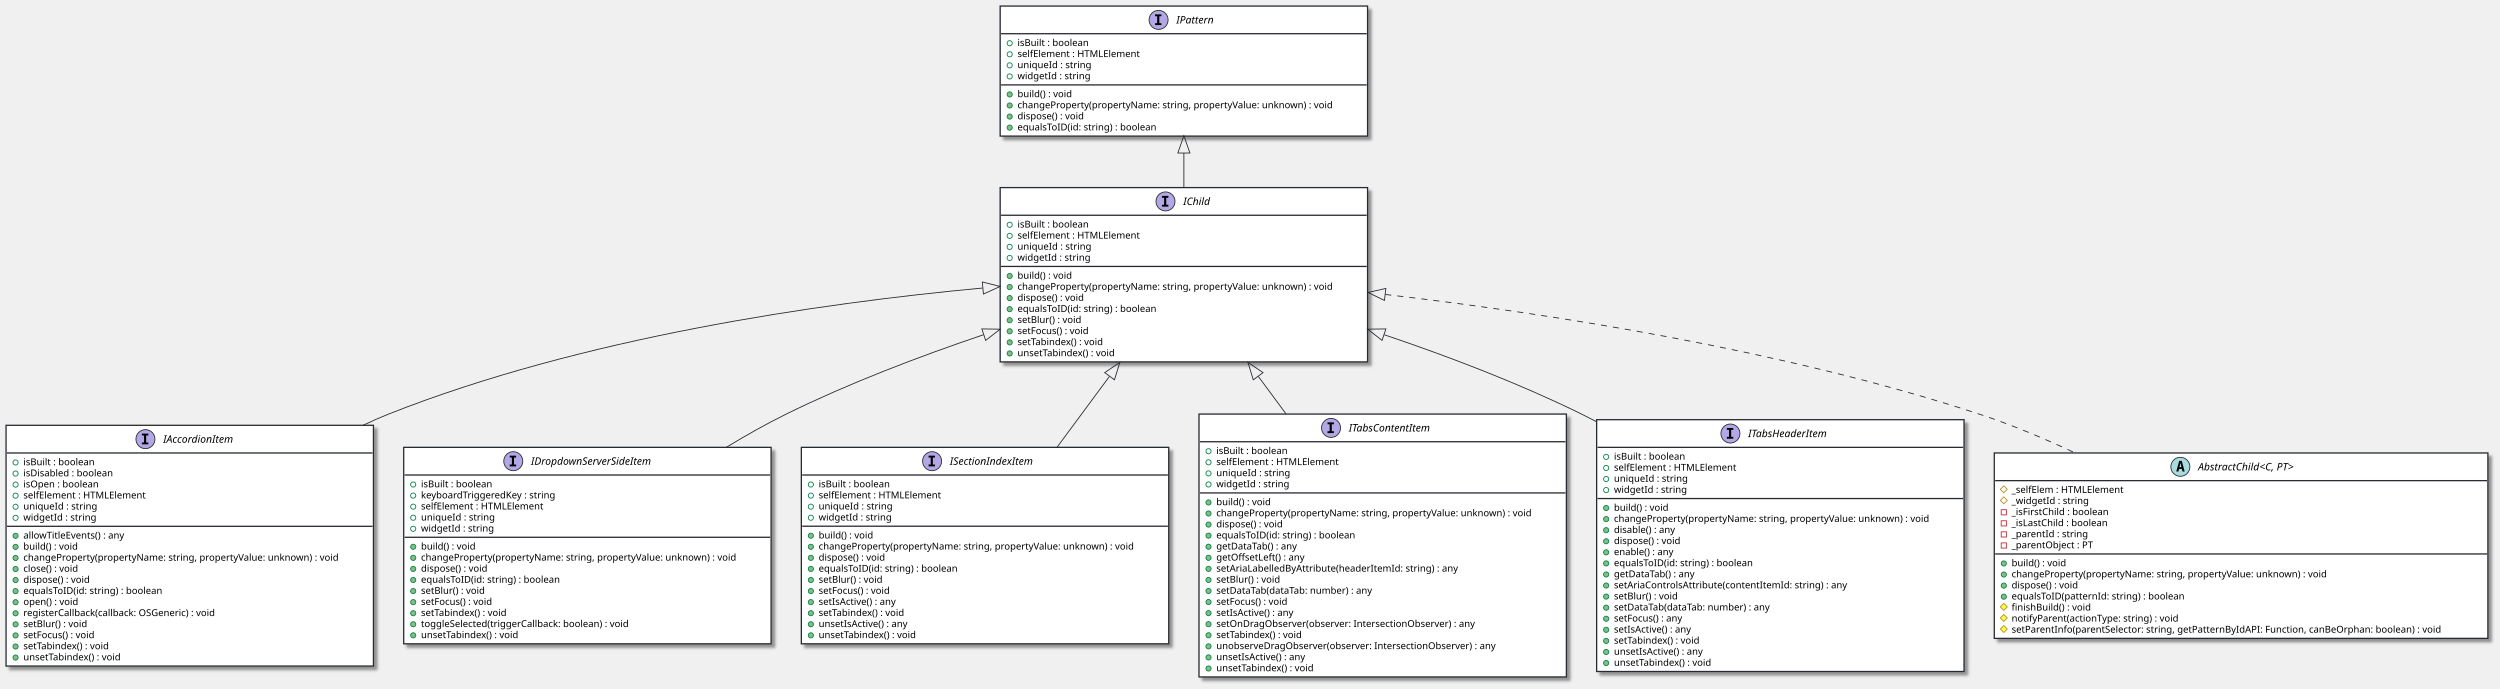
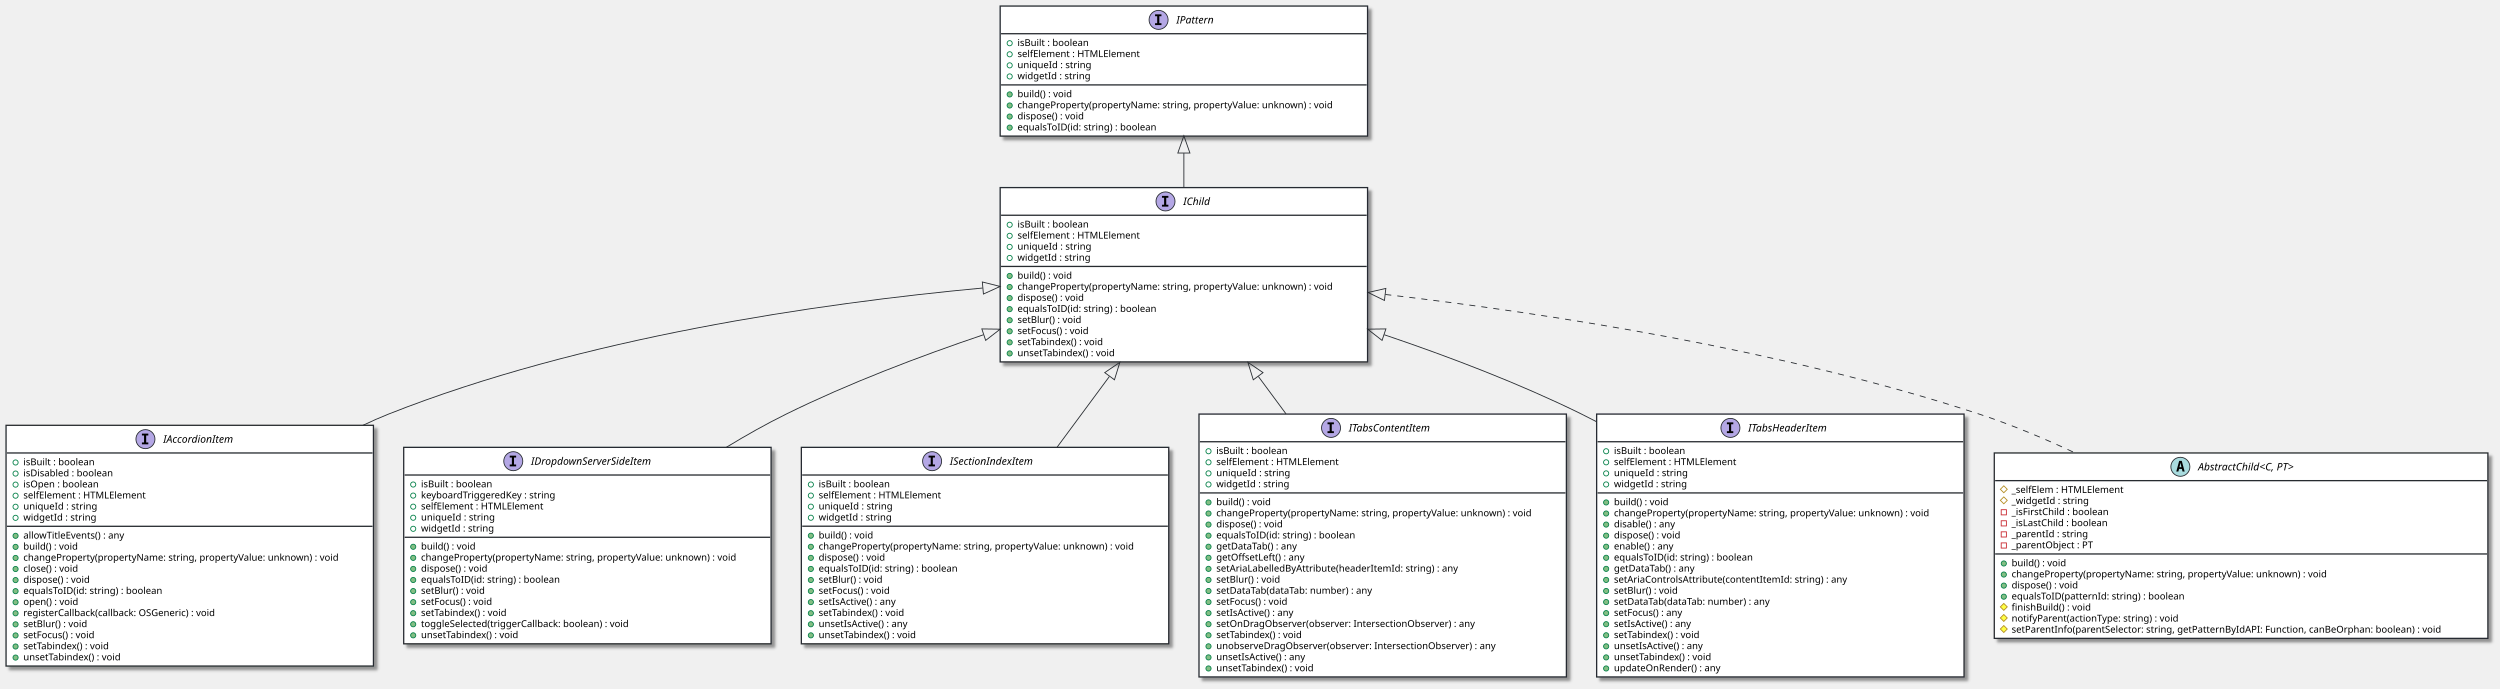
<svg xmlns="http://www.w3.org/2000/svg" contentScriptType="application/ecmascript" contentStyleType="text/css" height="797px" preserveAspectRatio="none" style="width:2892px;height:797px;background:#CED4DA;" version="1.1" viewBox="0 0 2892 797" width="2892px" zoomAndPan="magnify">
  <defs>
-     <filter height="300%" id="fjoof8ep4nhdd" width="300%" x="-1" y="-1">
+     <filter height="300%" id="f37gzkpiueoms" width="300%" x="-1" y="-1">
      <feGaussianBlur result="blurOut" stdDeviation="2.0" />
      <feColorMatrix in="blurOut" result="blurOut2" type="matrix" values="0 0 0 0 0 0 0 0 0 0 0 0 0 0 0 0 0 0 .4 0" />
      <feOffset dx="4.0" dy="4.0" in="blurOut2" result="blurOut3" />
      <feBlend in="SourceGraphic" in2="blurOut3" mode="normal" />
    </filter>
  </defs>
  <g>
-     <rect codeLine="7" fill="#FFFFFF" filter="url(#fjoof8ep4nhdd)" height="201.656" id="IChild" style="stroke:#272B30;stroke-width:1.5;" width="425" x="1157" y="217" />
+     <rect codeLine="7" fill="#FFFFFF" filter="url(#f37gzkpiueoms)" height="201.656" id="IChild" style="stroke:#272B30;stroke-width:1.5;" width="425" x="1157" y="217" />
    <ellipse cx="1348.25" cy="233" fill="#B4A7E5" rx="11" ry="11" style="stroke:#272B30;stroke-width:1.0;" />
    <path d="M1344.172,228.766 L1344.172,226.609 L1351.562,226.609 L1351.562,228.766 L1349.094,228.766 L1349.094,236.844 L1351.562,236.844 L1351.562,239 L1344.172,239 L1344.172,236.844 L1346.641,236.844 L1346.641,228.766 L1344.172,228.766 Z " fill="#000000" />
    <text fill="#000000" font-family="sans-serif" font-size="12" font-style="italic" lengthAdjust="spacing" textLength="34" x="1368.75" y="237.154">IChild</text>
    <line style="stroke:#272B30;stroke-width:1.5;" x1="1158" x2="1581" y1="249" y2="249" />
    <ellipse cx="1168" cy="260" rx="3" ry="3" style="stroke:#038048;stroke-width:1.0;fill:none;" />
    <text fill="#000000" font-family="sans-serif" font-size="11" lengthAdjust="spacing" textLength="92" x="1177" y="263.21">isBuilt : boolean</text>
    <ellipse cx="1168" cy="272.805" rx="3" ry="3" style="stroke:#038048;stroke-width:1.0;fill:none;" />
    <text fill="#000000" font-family="sans-serif" font-size="11" lengthAdjust="spacing" textLength="155" x="1177" y="276.015">selfElement : HTMLElement</text>
    <ellipse cx="1168" cy="285.609" rx="3" ry="3" style="stroke:#038048;stroke-width:1.0;fill:none;" />
    <text fill="#000000" font-family="sans-serif" font-size="11" lengthAdjust="spacing" textLength="93" x="1177" y="288.82">uniqueId : string</text>
    <ellipse cx="1168" cy="298.414" rx="3" ry="3" style="stroke:#038048;stroke-width:1.0;fill:none;" />
    <text fill="#000000" font-family="sans-serif" font-size="11" lengthAdjust="spacing" textLength="92" x="1177" y="301.625">widgetId : string</text>
    <line style="stroke:#272B30;stroke-width:1.5;" x1="1158" x2="1581" y1="308.219" y2="308.219" />
    <ellipse cx="1168" cy="319.219" fill="#84BE84" rx="3" ry="3" style="stroke:#038048;stroke-width:1.0;" />
    <text fill="#000000" font-family="sans-serif" font-size="11" lengthAdjust="spacing" textLength="70" x="1177" y="322.429">build() : void</text>
    <ellipse cx="1168" cy="332.023" fill="#84BE84" rx="3" ry="3" style="stroke:#038048;stroke-width:1.0;" />
    <text fill="#000000" font-family="sans-serif" font-size="11" lengthAdjust="spacing" textLength="399" x="1177" y="335.234">changeProperty(propertyName: string, propertyValue: unknown) : void</text>
    <ellipse cx="1168" cy="344.828" fill="#84BE84" rx="3" ry="3" style="stroke:#038048;stroke-width:1.0;" />
    <text fill="#000000" font-family="sans-serif" font-size="11" lengthAdjust="spacing" textLength="88" x="1177" y="348.039">dispose() : void</text>
    <ellipse cx="1168" cy="357.633" fill="#84BE84" rx="3" ry="3" style="stroke:#038048;stroke-width:1.0;" />
    <text fill="#000000" font-family="sans-serif" font-size="11" lengthAdjust="spacing" textLength="179" x="1177" y="360.843">equalsToID(id: string) : boolean</text>
    <ellipse cx="1168" cy="370.438" fill="#84BE84" rx="3" ry="3" style="stroke:#038048;stroke-width:1.0;" />
    <text fill="#000000" font-family="sans-serif" font-size="11" lengthAdjust="spacing" textLength="84" x="1177" y="373.648">setBlur() : void</text>
    <ellipse cx="1168" cy="383.242" fill="#84BE84" rx="3" ry="3" style="stroke:#038048;stroke-width:1.0;" />
    <text fill="#000000" font-family="sans-serif" font-size="11" lengthAdjust="spacing" textLength="94" x="1177" y="386.453">setFocus() : void</text>
    <ellipse cx="1168" cy="396.047" fill="#84BE84" rx="3" ry="3" style="stroke:#038048;stroke-width:1.0;" />
    <text fill="#000000" font-family="sans-serif" font-size="11" lengthAdjust="spacing" textLength="112" x="1177" y="399.257">setTabindex() : void</text>
    <ellipse cx="1168" cy="408.852" fill="#84BE84" rx="3" ry="3" style="stroke:#038048;stroke-width:1.0;" />
    <text fill="#000000" font-family="sans-serif" font-size="11" lengthAdjust="spacing" textLength="126" x="1177" y="412.062">unsetTabindex() : void</text>
-     <rect codeLine="21" fill="#FFFFFF" filter="url(#fjoof8ep4nhdd)" height="150.438" id="IPattern" style="stroke:#272B30;stroke-width:1.5;" width="425" x="1157" y="7" />
+     <rect codeLine="21" fill="#FFFFFF" filter="url(#f37gzkpiueoms)" height="150.438" id="IPattern" style="stroke:#272B30;stroke-width:1.5;" width="425" x="1157" y="7" />
    <ellipse cx="1340.25" cy="23" fill="#B4A7E5" rx="11" ry="11" style="stroke:#272B30;stroke-width:1.0;" />
    <path d="M1336.172,18.766 L1336.172,16.609 L1343.562,16.609 L1343.562,18.766 L1341.094,18.766 L1341.094,26.844 L1343.562,26.844 L1343.562,29 L1336.172,29 L1336.172,26.844 L1338.641,26.844 L1338.641,18.766 L1336.172,18.766 Z " fill="#000000" />
    <text fill="#000000" font-family="sans-serif" font-size="12" font-style="italic" lengthAdjust="spacing" textLength="50" x="1360.75" y="27.154">IPattern</text>
    <line style="stroke:#272B30;stroke-width:1.5;" x1="1158" x2="1581" y1="39" y2="39" />
    <ellipse cx="1168" cy="50" rx="3" ry="3" style="stroke:#038048;stroke-width:1.0;fill:none;" />
    <text fill="#000000" font-family="sans-serif" font-size="11" lengthAdjust="spacing" textLength="92" x="1177" y="53.21">isBuilt : boolean</text>
    <ellipse cx="1168" cy="62.805" rx="3" ry="3" style="stroke:#038048;stroke-width:1.0;fill:none;" />
    <text fill="#000000" font-family="sans-serif" font-size="11" lengthAdjust="spacing" textLength="155" x="1177" y="66.015">selfElement : HTMLElement</text>
    <ellipse cx="1168" cy="75.609" rx="3" ry="3" style="stroke:#038048;stroke-width:1.0;fill:none;" />
    <text fill="#000000" font-family="sans-serif" font-size="11" lengthAdjust="spacing" textLength="93" x="1177" y="78.82">uniqueId : string</text>
    <ellipse cx="1168" cy="88.414" rx="3" ry="3" style="stroke:#038048;stroke-width:1.0;fill:none;" />
    <text fill="#000000" font-family="sans-serif" font-size="11" lengthAdjust="spacing" textLength="92" x="1177" y="91.624">widgetId : string</text>
    <line style="stroke:#272B30;stroke-width:1.5;" x1="1158" x2="1581" y1="98.219" y2="98.219" />
    <ellipse cx="1168" cy="109.219" fill="#84BE84" rx="3" ry="3" style="stroke:#038048;stroke-width:1.0;" />
    <text fill="#000000" font-family="sans-serif" font-size="11" lengthAdjust="spacing" textLength="70" x="1177" y="112.429">build() : void</text>
    <ellipse cx="1168" cy="122.023" fill="#84BE84" rx="3" ry="3" style="stroke:#038048;stroke-width:1.0;" />
    <text fill="#000000" font-family="sans-serif" font-size="11" lengthAdjust="spacing" textLength="399" x="1177" y="125.234">changeProperty(propertyName: string, propertyValue: unknown) : void</text>
    <ellipse cx="1168" cy="134.828" fill="#84BE84" rx="3" ry="3" style="stroke:#038048;stroke-width:1.0;" />
    <text fill="#000000" font-family="sans-serif" font-size="11" lengthAdjust="spacing" textLength="88" x="1177" y="138.039">dispose() : void</text>
    <ellipse cx="1168" cy="147.633" fill="#84BE84" rx="3" ry="3" style="stroke:#038048;stroke-width:1.0;" />
    <text fill="#000000" font-family="sans-serif" font-size="11" lengthAdjust="spacing" textLength="179" x="1177" y="150.843">equalsToID(id: string) : boolean</text>
-     <rect codeLine="32" fill="#FFFFFF" filter="url(#fjoof8ep4nhdd)" height="278.484" id="IAccordionItem" style="stroke:#272B30;stroke-width:1.5;" width="425" x="7" y="492" />
+     <rect codeLine="32" fill="#FFFFFF" filter="url(#f37gzkpiueoms)" height="278.484" id="IAccordionItem" style="stroke:#272B30;stroke-width:1.5;" width="425" x="7" y="492" />
    <ellipse cx="168.25" cy="508" fill="#B4A7E5" rx="11" ry="11" style="stroke:#272B30;stroke-width:1.0;" />
    <path d="M164.172,503.766 L164.172,501.609 L171.562,501.609 L171.562,503.766 L169.094,503.766 L169.094,511.844 L171.562,511.844 L171.562,514 L164.172,514 L164.172,511.844 L166.641,511.844 L166.641,503.766 L164.172,503.766 Z " fill="#000000" />
    <text fill="#000000" font-family="sans-serif" font-size="12" font-style="italic" lengthAdjust="spacing" textLength="94" x="188.75" y="512.154">IAccordionItem</text>
    <line style="stroke:#272B30;stroke-width:1.5;" x1="8" x2="431" y1="524" y2="524" />
    <ellipse cx="18" cy="535" rx="3" ry="3" style="stroke:#038048;stroke-width:1.0;fill:none;" />
    <text fill="#000000" font-family="sans-serif" font-size="11" lengthAdjust="spacing" textLength="92" x="27" y="538.21">isBuilt : boolean</text>
    <ellipse cx="18" cy="547.805" rx="3" ry="3" style="stroke:#038048;stroke-width:1.0;fill:none;" />
    <text fill="#000000" font-family="sans-serif" font-size="11" lengthAdjust="spacing" textLength="116" x="27" y="551.015">isDisabled : boolean</text>
    <ellipse cx="18" cy="560.609" rx="3" ry="3" style="stroke:#038048;stroke-width:1.0;fill:none;" />
    <text fill="#000000" font-family="sans-serif" font-size="11" lengthAdjust="spacing" textLength="97" x="27" y="563.82">isOpen : boolean</text>
    <ellipse cx="18" cy="573.414" rx="3" ry="3" style="stroke:#038048;stroke-width:1.0;fill:none;" />
    <text fill="#000000" font-family="sans-serif" font-size="11" lengthAdjust="spacing" textLength="155" x="27" y="576.625">selfElement : HTMLElement</text>
    <ellipse cx="18" cy="586.219" rx="3" ry="3" style="stroke:#038048;stroke-width:1.0;fill:none;" />
    <text fill="#000000" font-family="sans-serif" font-size="11" lengthAdjust="spacing" textLength="93" x="27" y="589.429">uniqueId : string</text>
    <ellipse cx="18" cy="599.023" rx="3" ry="3" style="stroke:#038048;stroke-width:1.0;fill:none;" />
    <text fill="#000000" font-family="sans-serif" font-size="11" lengthAdjust="spacing" textLength="92" x="27" y="602.234">widgetId : string</text>
    <line style="stroke:#272B30;stroke-width:1.5;" x1="8" x2="431" y1="608.828" y2="608.828" />
    <ellipse cx="18" cy="619.828" fill="#84BE84" rx="3" ry="3" style="stroke:#038048;stroke-width:1.0;" />
    <text fill="#000000" font-family="sans-serif" font-size="11" lengthAdjust="spacing" textLength="131" x="27" y="623.039">allowTitleEvents() : any</text>
    <ellipse cx="18" cy="632.633" fill="#84BE84" rx="3" ry="3" style="stroke:#038048;stroke-width:1.0;" />
    <text fill="#000000" font-family="sans-serif" font-size="11" lengthAdjust="spacing" textLength="70" x="27" y="635.843">build() : void</text>
    <ellipse cx="18" cy="645.438" fill="#84BE84" rx="3" ry="3" style="stroke:#038048;stroke-width:1.0;" />
    <text fill="#000000" font-family="sans-serif" font-size="11" lengthAdjust="spacing" textLength="399" x="27" y="648.648">changeProperty(propertyName: string, propertyValue: unknown) : void</text>
    <ellipse cx="18" cy="658.242" fill="#84BE84" rx="3" ry="3" style="stroke:#038048;stroke-width:1.0;" />
    <text fill="#000000" font-family="sans-serif" font-size="11" lengthAdjust="spacing" textLength="73" x="27" y="661.453">close() : void</text>
    <ellipse cx="18" cy="671.047" fill="#84BE84" rx="3" ry="3" style="stroke:#038048;stroke-width:1.0;" />
    <text fill="#000000" font-family="sans-serif" font-size="11" lengthAdjust="spacing" textLength="88" x="27" y="674.257">dispose() : void</text>
    <ellipse cx="18" cy="683.852" fill="#84BE84" rx="3" ry="3" style="stroke:#038048;stroke-width:1.0;" />
    <text fill="#000000" font-family="sans-serif" font-size="11" lengthAdjust="spacing" textLength="179" x="27" y="687.062">equalsToID(id: string) : boolean</text>
    <ellipse cx="18" cy="696.656" fill="#84BE84" rx="3" ry="3" style="stroke:#038048;stroke-width:1.0;" />
    <text fill="#000000" font-family="sans-serif" font-size="11" lengthAdjust="spacing" textLength="71" x="27" y="699.867">open() : void</text>
    <ellipse cx="18" cy="709.461" fill="#84BE84" rx="3" ry="3" style="stroke:#038048;stroke-width:1.0;" />
    <text fill="#000000" font-family="sans-serif" font-size="11" lengthAdjust="spacing" textLength="249" x="27" y="712.671">registerCallback(callback: OSGeneric) : void</text>
    <ellipse cx="18" cy="722.266" fill="#84BE84" rx="3" ry="3" style="stroke:#038048;stroke-width:1.0;" />
    <text fill="#000000" font-family="sans-serif" font-size="11" lengthAdjust="spacing" textLength="84" x="27" y="725.476">setBlur() : void</text>
    <ellipse cx="18" cy="735.07" fill="#84BE84" rx="3" ry="3" style="stroke:#038048;stroke-width:1.0;" />
    <text fill="#000000" font-family="sans-serif" font-size="11" lengthAdjust="spacing" textLength="94" x="27" y="738.281">setFocus() : void</text>
    <ellipse cx="18" cy="747.875" fill="#84BE84" rx="3" ry="3" style="stroke:#038048;stroke-width:1.0;" />
    <text fill="#000000" font-family="sans-serif" font-size="11" lengthAdjust="spacing" textLength="112" x="27" y="751.085">setTabindex() : void</text>
    <ellipse cx="18" cy="760.68" fill="#84BE84" rx="3" ry="3" style="stroke:#038048;stroke-width:1.0;" />
    <text fill="#000000" font-family="sans-serif" font-size="11" lengthAdjust="spacing" textLength="126" x="27" y="763.89">unsetTabindex() : void</text>
-     <rect codeLine="53" fill="#FFFFFF" filter="url(#fjoof8ep4nhdd)" height="227.266" id="IDropdownServerSideItem" style="stroke:#272B30;stroke-width:1.5;" width="425" x="467" y="517.5" />
+     <rect codeLine="53" fill="#FFFFFF" filter="url(#f37gzkpiueoms)" height="227.266" id="IDropdownServerSideItem" style="stroke:#272B30;stroke-width:1.5;" width="425" x="467" y="517.5" />
    <ellipse cx="593.75" cy="533.5" fill="#B4A7E5" rx="11" ry="11" style="stroke:#272B30;stroke-width:1.0;" />
    <path d="M589.672,529.266 L589.672,527.109 L597.062,527.109 L597.062,529.266 L594.594,529.266 L594.594,537.344 L597.062,537.344 L597.062,539.5 L589.672,539.5 L589.672,537.344 L592.141,537.344 L592.141,529.266 L589.672,529.266 Z " fill="#000000" />
    <text fill="#000000" font-family="sans-serif" font-size="12" font-style="italic" lengthAdjust="spacing" textLength="163" x="614.25" y="537.654">IDropdownServerSideItem</text>
    <line style="stroke:#272B30;stroke-width:1.5;" x1="468" x2="891" y1="549.5" y2="549.5" />
    <ellipse cx="478" cy="560.5" rx="3" ry="3" style="stroke:#038048;stroke-width:1.0;fill:none;" />
    <text fill="#000000" font-family="sans-serif" font-size="11" lengthAdjust="spacing" textLength="92" x="487" y="563.71">isBuilt : boolean</text>
    <ellipse cx="478" cy="573.305" rx="3" ry="3" style="stroke:#038048;stroke-width:1.0;fill:none;" />
    <text fill="#000000" font-family="sans-serif" font-size="11" lengthAdjust="spacing" textLength="172" x="487" y="576.515">keyboardTriggeredKey : string</text>
    <ellipse cx="478" cy="586.109" rx="3" ry="3" style="stroke:#038048;stroke-width:1.0;fill:none;" />
    <text fill="#000000" font-family="sans-serif" font-size="11" lengthAdjust="spacing" textLength="155" x="487" y="589.32">selfElement : HTMLElement</text>
    <ellipse cx="478" cy="598.914" rx="3" ry="3" style="stroke:#038048;stroke-width:1.0;fill:none;" />
    <text fill="#000000" font-family="sans-serif" font-size="11" lengthAdjust="spacing" textLength="93" x="487" y="602.125">uniqueId : string</text>
    <ellipse cx="478" cy="611.719" rx="3" ry="3" style="stroke:#038048;stroke-width:1.0;fill:none;" />
    <text fill="#000000" font-family="sans-serif" font-size="11" lengthAdjust="spacing" textLength="92" x="487" y="614.929">widgetId : string</text>
    <line style="stroke:#272B30;stroke-width:1.5;" x1="468" x2="891" y1="621.523" y2="621.523" />
    <ellipse cx="478" cy="632.523" fill="#84BE84" rx="3" ry="3" style="stroke:#038048;stroke-width:1.0;" />
    <text fill="#000000" font-family="sans-serif" font-size="11" lengthAdjust="spacing" textLength="70" x="487" y="635.734">build() : void</text>
    <ellipse cx="478" cy="645.328" fill="#84BE84" rx="3" ry="3" style="stroke:#038048;stroke-width:1.0;" />
    <text fill="#000000" font-family="sans-serif" font-size="11" lengthAdjust="spacing" textLength="399" x="487" y="648.539">changeProperty(propertyName: string, propertyValue: unknown) : void</text>
    <ellipse cx="478" cy="658.133" fill="#84BE84" rx="3" ry="3" style="stroke:#038048;stroke-width:1.0;" />
    <text fill="#000000" font-family="sans-serif" font-size="11" lengthAdjust="spacing" textLength="88" x="487" y="661.343">dispose() : void</text>
    <ellipse cx="478" cy="670.938" fill="#84BE84" rx="3" ry="3" style="stroke:#038048;stroke-width:1.0;" />
    <text fill="#000000" font-family="sans-serif" font-size="11" lengthAdjust="spacing" textLength="179" x="487" y="674.148">equalsToID(id: string) : boolean</text>
    <ellipse cx="478" cy="683.742" fill="#84BE84" rx="3" ry="3" style="stroke:#038048;stroke-width:1.0;" />
    <text fill="#000000" font-family="sans-serif" font-size="11" lengthAdjust="spacing" textLength="84" x="487" y="686.953">setBlur() : void</text>
    <ellipse cx="478" cy="696.547" fill="#84BE84" rx="3" ry="3" style="stroke:#038048;stroke-width:1.0;" />
    <text fill="#000000" font-family="sans-serif" font-size="11" lengthAdjust="spacing" textLength="94" x="487" y="699.757">setFocus() : void</text>
    <ellipse cx="478" cy="709.352" fill="#84BE84" rx="3" ry="3" style="stroke:#038048;stroke-width:1.0;" />
    <text fill="#000000" font-family="sans-serif" font-size="11" lengthAdjust="spacing" textLength="112" x="487" y="712.562">setTabindex() : void</text>
    <ellipse cx="478" cy="722.156" fill="#84BE84" rx="3" ry="3" style="stroke:#038048;stroke-width:1.0;" />
    <text fill="#000000" font-family="sans-serif" font-size="11" lengthAdjust="spacing" textLength="265" x="487" y="725.367">toggleSelected(triggerCallback: boolean) : void</text>
    <ellipse cx="478" cy="734.961" fill="#84BE84" rx="3" ry="3" style="stroke:#038048;stroke-width:1.0;" />
    <text fill="#000000" font-family="sans-serif" font-size="11" lengthAdjust="spacing" textLength="126" x="487" y="738.171">unsetTabindex() : void</text>
-     <rect codeLine="70" fill="#FFFFFF" filter="url(#fjoof8ep4nhdd)" height="227.266" id="ISectionIndexItem" style="stroke:#272B30;stroke-width:1.5;" width="425" x="927" y="517.5" />
+     <rect codeLine="70" fill="#FFFFFF" filter="url(#f37gzkpiueoms)" height="227.266" id="ISectionIndexItem" style="stroke:#272B30;stroke-width:1.5;" width="425" x="927" y="517.5" />
    <ellipse cx="1078.25" cy="533.5" fill="#B4A7E5" rx="11" ry="11" style="stroke:#272B30;stroke-width:1.0;" />
    <path d="M1074.172,529.266 L1074.172,527.109 L1081.562,527.109 L1081.562,529.266 L1079.094,529.266 L1079.094,537.344 L1081.562,537.344 L1081.562,539.5 L1074.172,539.5 L1074.172,537.344 L1076.641,537.344 L1076.641,529.266 L1074.172,529.266 Z " fill="#000000" />
    <text fill="#000000" font-family="sans-serif" font-size="12" font-style="italic" lengthAdjust="spacing" textLength="114" x="1098.75" y="537.654">ISectionIndexItem</text>
    <line style="stroke:#272B30;stroke-width:1.5;" x1="928" x2="1351" y1="549.5" y2="549.5" />
    <ellipse cx="938" cy="560.5" rx="3" ry="3" style="stroke:#038048;stroke-width:1.0;fill:none;" />
    <text fill="#000000" font-family="sans-serif" font-size="11" lengthAdjust="spacing" textLength="92" x="947" y="563.71">isBuilt : boolean</text>
    <ellipse cx="938" cy="573.305" rx="3" ry="3" style="stroke:#038048;stroke-width:1.0;fill:none;" />
    <text fill="#000000" font-family="sans-serif" font-size="11" lengthAdjust="spacing" textLength="155" x="947" y="576.515">selfElement : HTMLElement</text>
    <ellipse cx="938" cy="586.109" rx="3" ry="3" style="stroke:#038048;stroke-width:1.0;fill:none;" />
    <text fill="#000000" font-family="sans-serif" font-size="11" lengthAdjust="spacing" textLength="93" x="947" y="589.32">uniqueId : string</text>
    <ellipse cx="938" cy="598.914" rx="3" ry="3" style="stroke:#038048;stroke-width:1.0;fill:none;" />
    <text fill="#000000" font-family="sans-serif" font-size="11" lengthAdjust="spacing" textLength="92" x="947" y="602.125">widgetId : string</text>
    <line style="stroke:#272B30;stroke-width:1.5;" x1="928" x2="1351" y1="608.719" y2="608.719" />
    <ellipse cx="938" cy="619.719" fill="#84BE84" rx="3" ry="3" style="stroke:#038048;stroke-width:1.0;" />
    <text fill="#000000" font-family="sans-serif" font-size="11" lengthAdjust="spacing" textLength="70" x="947" y="622.929">build() : void</text>
    <ellipse cx="938" cy="632.523" fill="#84BE84" rx="3" ry="3" style="stroke:#038048;stroke-width:1.0;" />
    <text fill="#000000" font-family="sans-serif" font-size="11" lengthAdjust="spacing" textLength="399" x="947" y="635.734">changeProperty(propertyName: string, propertyValue: unknown) : void</text>
    <ellipse cx="938" cy="645.328" fill="#84BE84" rx="3" ry="3" style="stroke:#038048;stroke-width:1.0;" />
    <text fill="#000000" font-family="sans-serif" font-size="11" lengthAdjust="spacing" textLength="88" x="947" y="648.539">dispose() : void</text>
    <ellipse cx="938" cy="658.133" fill="#84BE84" rx="3" ry="3" style="stroke:#038048;stroke-width:1.0;" />
    <text fill="#000000" font-family="sans-serif" font-size="11" lengthAdjust="spacing" textLength="179" x="947" y="661.343">equalsToID(id: string) : boolean</text>
    <ellipse cx="938" cy="670.938" fill="#84BE84" rx="3" ry="3" style="stroke:#038048;stroke-width:1.0;" />
    <text fill="#000000" font-family="sans-serif" font-size="11" lengthAdjust="spacing" textLength="84" x="947" y="674.148">setBlur() : void</text>
    <ellipse cx="938" cy="683.742" fill="#84BE84" rx="3" ry="3" style="stroke:#038048;stroke-width:1.0;" />
    <text fill="#000000" font-family="sans-serif" font-size="11" lengthAdjust="spacing" textLength="94" x="947" y="686.953">setFocus() : void</text>
    <ellipse cx="938" cy="696.547" fill="#84BE84" rx="3" ry="3" style="stroke:#038048;stroke-width:1.0;" />
    <text fill="#000000" font-family="sans-serif" font-size="11" lengthAdjust="spacing" textLength="101" x="947" y="699.757">setIsActive() : any</text>
    <ellipse cx="938" cy="709.352" fill="#84BE84" rx="3" ry="3" style="stroke:#038048;stroke-width:1.0;" />
    <text fill="#000000" font-family="sans-serif" font-size="11" lengthAdjust="spacing" textLength="112" x="947" y="712.562">setTabindex() : void</text>
    <ellipse cx="938" cy="722.156" fill="#84BE84" rx="3" ry="3" style="stroke:#038048;stroke-width:1.0;" />
    <text fill="#000000" font-family="sans-serif" font-size="11" lengthAdjust="spacing" textLength="115" x="947" y="725.367">unsetIsActive() : any</text>
    <ellipse cx="938" cy="734.961" fill="#84BE84" rx="3" ry="3" style="stroke:#038048;stroke-width:1.0;" />
    <text fill="#000000" font-family="sans-serif" font-size="11" lengthAdjust="spacing" textLength="126" x="947" y="738.171">unsetTabindex() : void</text>
-     <rect codeLine="87" fill="#FFFFFF" filter="url(#fjoof8ep4nhdd)" height="304.094" id="ITabsContentItem" style="stroke:#272B30;stroke-width:1.5;" width="425" x="1387" y="479" />
+     <rect codeLine="87" fill="#FFFFFF" filter="url(#f37gzkpiueoms)" height="304.094" id="ITabsContentItem" style="stroke:#272B30;stroke-width:1.5;" width="425" x="1387" y="479" />
    <ellipse cx="1539.75" cy="495" fill="#B4A7E5" rx="11" ry="11" style="stroke:#272B30;stroke-width:1.0;" />
    <path d="M1535.672,490.766 L1535.672,488.609 L1543.062,488.609 L1543.062,490.766 L1540.594,490.766 L1540.594,498.844 L1543.062,498.844 L1543.062,501 L1535.672,501 L1535.672,498.844 L1538.141,498.844 L1538.141,490.766 L1535.672,490.766 Z " fill="#000000" />
    <text fill="#000000" font-family="sans-serif" font-size="12" font-style="italic" lengthAdjust="spacing" textLength="111" x="1560.25" y="499.154">ITabsContentItem</text>
    <line style="stroke:#272B30;stroke-width:1.5;" x1="1388" x2="1811" y1="511" y2="511" />
    <ellipse cx="1398" cy="522" rx="3" ry="3" style="stroke:#038048;stroke-width:1.0;fill:none;" />
    <text fill="#000000" font-family="sans-serif" font-size="11" lengthAdjust="spacing" textLength="92" x="1407" y="525.21">isBuilt : boolean</text>
    <ellipse cx="1398" cy="534.805" rx="3" ry="3" style="stroke:#038048;stroke-width:1.0;fill:none;" />
    <text fill="#000000" font-family="sans-serif" font-size="11" lengthAdjust="spacing" textLength="155" x="1407" y="538.015">selfElement : HTMLElement</text>
    <ellipse cx="1398" cy="547.609" rx="3" ry="3" style="stroke:#038048;stroke-width:1.0;fill:none;" />
    <text fill="#000000" font-family="sans-serif" font-size="11" lengthAdjust="spacing" textLength="93" x="1407" y="550.82">uniqueId : string</text>
    <ellipse cx="1398" cy="560.414" rx="3" ry="3" style="stroke:#038048;stroke-width:1.0;fill:none;" />
    <text fill="#000000" font-family="sans-serif" font-size="11" lengthAdjust="spacing" textLength="92" x="1407" y="563.625">widgetId : string</text>
    <line style="stroke:#272B30;stroke-width:1.5;" x1="1388" x2="1811" y1="570.219" y2="570.219" />
    <ellipse cx="1398" cy="581.219" fill="#84BE84" rx="3" ry="3" style="stroke:#038048;stroke-width:1.0;" />
    <text fill="#000000" font-family="sans-serif" font-size="11" lengthAdjust="spacing" textLength="70" x="1407" y="584.429">build() : void</text>
    <ellipse cx="1398" cy="594.023" fill="#84BE84" rx="3" ry="3" style="stroke:#038048;stroke-width:1.0;" />
    <text fill="#000000" font-family="sans-serif" font-size="11" lengthAdjust="spacing" textLength="399" x="1407" y="597.234">changeProperty(propertyName: string, propertyValue: unknown) : void</text>
    <ellipse cx="1398" cy="606.828" fill="#84BE84" rx="3" ry="3" style="stroke:#038048;stroke-width:1.0;" />
    <text fill="#000000" font-family="sans-serif" font-size="11" lengthAdjust="spacing" textLength="88" x="1407" y="610.039">dispose() : void</text>
    <ellipse cx="1398" cy="619.633" fill="#84BE84" rx="3" ry="3" style="stroke:#038048;stroke-width:1.0;" />
    <text fill="#000000" font-family="sans-serif" font-size="11" lengthAdjust="spacing" textLength="179" x="1407" y="622.843">equalsToID(id: string) : boolean</text>
    <ellipse cx="1398" cy="632.438" fill="#84BE84" rx="3" ry="3" style="stroke:#038048;stroke-width:1.0;" />
    <text fill="#000000" font-family="sans-serif" font-size="11" lengthAdjust="spacing" textLength="105" x="1407" y="635.648">getDataTab() : any</text>
    <ellipse cx="1398" cy="645.242" fill="#84BE84" rx="3" ry="3" style="stroke:#038048;stroke-width:1.0;" />
    <text fill="#000000" font-family="sans-serif" font-size="11" lengthAdjust="spacing" textLength="114" x="1407" y="648.453">getOffsetLeft() : any</text>
    <ellipse cx="1398" cy="658.047" fill="#84BE84" rx="3" ry="3" style="stroke:#038048;stroke-width:1.0;" />
    <text fill="#000000" font-family="sans-serif" font-size="11" lengthAdjust="spacing" textLength="305" x="1407" y="661.257">setAriaLabelledByAttribute(headerItemId: string) : any</text>
    <ellipse cx="1398" cy="670.852" fill="#84BE84" rx="3" ry="3" style="stroke:#038048;stroke-width:1.0;" />
    <text fill="#000000" font-family="sans-serif" font-size="11" lengthAdjust="spacing" textLength="84" x="1407" y="674.062">setBlur() : void</text>
    <ellipse cx="1398" cy="683.656" fill="#84BE84" rx="3" ry="3" style="stroke:#038048;stroke-width:1.0;" />
    <text fill="#000000" font-family="sans-serif" font-size="11" lengthAdjust="spacing" textLength="203" x="1407" y="686.867">setDataTab(dataTab: number) : any</text>
    <ellipse cx="1398" cy="696.461" fill="#84BE84" rx="3" ry="3" style="stroke:#038048;stroke-width:1.0;" />
    <text fill="#000000" font-family="sans-serif" font-size="11" lengthAdjust="spacing" textLength="94" x="1407" y="699.671">setFocus() : void</text>
    <ellipse cx="1398" cy="709.266" fill="#84BE84" rx="3" ry="3" style="stroke:#038048;stroke-width:1.0;" />
    <text fill="#000000" font-family="sans-serif" font-size="11" lengthAdjust="spacing" textLength="101" x="1407" y="712.476">setIsActive() : any</text>
    <ellipse cx="1398" cy="722.07" fill="#84BE84" rx="3" ry="3" style="stroke:#038048;stroke-width:1.0;" />
    <text fill="#000000" font-family="sans-serif" font-size="11" lengthAdjust="spacing" textLength="333" x="1407" y="725.281">setOnDragObserver(observer: IntersectionObserver) : any</text>
    <ellipse cx="1398" cy="734.875" fill="#84BE84" rx="3" ry="3" style="stroke:#038048;stroke-width:1.0;" />
    <text fill="#000000" font-family="sans-serif" font-size="11" lengthAdjust="spacing" textLength="112" x="1407" y="738.085">setTabindex() : void</text>
    <ellipse cx="1398" cy="747.68" fill="#84BE84" rx="3" ry="3" style="stroke:#038048;stroke-width:1.0;" />
    <text fill="#000000" font-family="sans-serif" font-size="11" lengthAdjust="spacing" textLength="359" x="1407" y="750.89">unobserveDragObserver(observer: IntersectionObserver) : any</text>
    <ellipse cx="1398" cy="760.484" fill="#84BE84" rx="3" ry="3" style="stroke:#038048;stroke-width:1.0;" />
    <text fill="#000000" font-family="sans-serif" font-size="11" lengthAdjust="spacing" textLength="115" x="1407" y="763.695">unsetIsActive() : any</text>
    <ellipse cx="1398" cy="773.289" fill="#84BE84" rx="3" ry="3" style="stroke:#038048;stroke-width:1.0;" />
    <text fill="#000000" font-family="sans-serif" font-size="11" lengthAdjust="spacing" textLength="126" x="1407" y="776.5">unsetTabindex() : void</text>
-     <rect codeLine="110" fill="#FFFFFF" filter="url(#fjoof8ep4nhdd)" height="291.289" id="ITabsHeaderItem" style="stroke:#272B30;stroke-width:1.5;" width="425" x="1847" y="485.5" />
-     <ellipse cx="2001.75" cy="501.5" fill="#B4A7E5" rx="11" ry="11" style="stroke:#272B30;stroke-width:1.0;" />
-     <path d="M1997.672,497.266 L1997.672,495.109 L2005.062,495.109 L2005.062,497.266 L2002.594,497.266 L2002.594,505.344 L2005.062,505.344 L2005.062,507.5 L1997.672,507.5 L1997.672,505.344 L2000.141,505.344 L2000.141,497.266 L1997.672,497.266 Z " fill="#000000" />
-     <text fill="#000000" font-family="sans-serif" font-size="12" font-style="italic" lengthAdjust="spacing" textLength="107" x="2022.25" y="505.654">ITabsHeaderItem</text>
-     <line style="stroke:#272B30;stroke-width:1.5;" x1="1848" x2="2271" y1="517.5" y2="517.5" />
-     <ellipse cx="1858" cy="528.5" rx="3" ry="3" style="stroke:#038048;stroke-width:1.0;fill:none;" />
-     <text fill="#000000" font-family="sans-serif" font-size="11" lengthAdjust="spacing" textLength="92" x="1867" y="531.71">isBuilt : boolean</text>
-     <ellipse cx="1858" cy="541.305" rx="3" ry="3" style="stroke:#038048;stroke-width:1.0;fill:none;" />
-     <text fill="#000000" font-family="sans-serif" font-size="11" lengthAdjust="spacing" textLength="155" x="1867" y="544.515">selfElement : HTMLElement</text>
-     <ellipse cx="1858" cy="554.109" rx="3" ry="3" style="stroke:#038048;stroke-width:1.0;fill:none;" />
-     <text fill="#000000" font-family="sans-serif" font-size="11" lengthAdjust="spacing" textLength="93" x="1867" y="557.32">uniqueId : string</text>
-     <ellipse cx="1858" cy="566.914" rx="3" ry="3" style="stroke:#038048;stroke-width:1.0;fill:none;" />
-     <text fill="#000000" font-family="sans-serif" font-size="11" lengthAdjust="spacing" textLength="92" x="1867" y="570.125">widgetId : string</text>
-     <line style="stroke:#272B30;stroke-width:1.5;" x1="1848" x2="2271" y1="576.719" y2="576.719" />
-     <ellipse cx="1858" cy="587.719" fill="#84BE84" rx="3" ry="3" style="stroke:#038048;stroke-width:1.0;" />
-     <text fill="#000000" font-family="sans-serif" font-size="11" lengthAdjust="spacing" textLength="70" x="1867" y="590.929">build() : void</text>
-     <ellipse cx="1858" cy="600.523" fill="#84BE84" rx="3" ry="3" style="stroke:#038048;stroke-width:1.0;" />
-     <text fill="#000000" font-family="sans-serif" font-size="11" lengthAdjust="spacing" textLength="399" x="1867" y="603.734">changeProperty(propertyName: string, propertyValue: unknown) : void</text>
-     <ellipse cx="1858" cy="613.328" fill="#84BE84" rx="3" ry="3" style="stroke:#038048;stroke-width:1.0;" />
-     <text fill="#000000" font-family="sans-serif" font-size="11" lengthAdjust="spacing" textLength="81" x="1867" y="616.539">disable() : any</text>
-     <ellipse cx="1858" cy="626.133" fill="#84BE84" rx="3" ry="3" style="stroke:#038048;stroke-width:1.0;" />
-     <text fill="#000000" font-family="sans-serif" font-size="11" lengthAdjust="spacing" textLength="88" x="1867" y="629.343">dispose() : void</text>
-     <ellipse cx="1858" cy="638.938" fill="#84BE84" rx="3" ry="3" style="stroke:#038048;stroke-width:1.0;" />
-     <text fill="#000000" font-family="sans-serif" font-size="11" lengthAdjust="spacing" textLength="78" x="1867" y="642.148">enable() : any</text>
-     <ellipse cx="1858" cy="651.742" fill="#84BE84" rx="3" ry="3" style="stroke:#038048;stroke-width:1.0;" />
-     <text fill="#000000" font-family="sans-serif" font-size="11" lengthAdjust="spacing" textLength="179" x="1867" y="654.953">equalsToID(id: string) : boolean</text>
-     <ellipse cx="1858" cy="664.547" fill="#84BE84" rx="3" ry="3" style="stroke:#038048;stroke-width:1.0;" />
-     <text fill="#000000" font-family="sans-serif" font-size="11" lengthAdjust="spacing" textLength="105" x="1867" y="667.757">getDataTab() : any</text>
-     <ellipse cx="1858" cy="677.352" fill="#84BE84" rx="3" ry="3" style="stroke:#038048;stroke-width:1.0;" />
-     <text fill="#000000" font-family="sans-serif" font-size="11" lengthAdjust="spacing" textLength="294" x="1867" y="680.562">setAriaControlsAttribute(contentItemId: string) : any</text>
-     <ellipse cx="1858" cy="690.156" fill="#84BE84" rx="3" ry="3" style="stroke:#038048;stroke-width:1.0;" />
-     <text fill="#000000" font-family="sans-serif" font-size="11" lengthAdjust="spacing" textLength="84" x="1867" y="693.367">setBlur() : void</text>
-     <ellipse cx="1858" cy="702.961" fill="#84BE84" rx="3" ry="3" style="stroke:#038048;stroke-width:1.0;" />
-     <text fill="#000000" font-family="sans-serif" font-size="11" lengthAdjust="spacing" textLength="203" x="1867" y="706.171">setDataTab(dataTab: number) : any</text>
-     <ellipse cx="1858" cy="715.766" fill="#84BE84" rx="3" ry="3" style="stroke:#038048;stroke-width:1.0;" />
-     <text fill="#000000" font-family="sans-serif" font-size="11" lengthAdjust="spacing" textLength="91" x="1867" y="718.976">setFocus() : any</text>
-     <ellipse cx="1858" cy="728.57" fill="#84BE84" rx="3" ry="3" style="stroke:#038048;stroke-width:1.0;" />
-     <text fill="#000000" font-family="sans-serif" font-size="11" lengthAdjust="spacing" textLength="101" x="1867" y="731.781">setIsActive() : any</text>
-     <ellipse cx="1858" cy="741.375" fill="#84BE84" rx="3" ry="3" style="stroke:#038048;stroke-width:1.0;" />
-     <text fill="#000000" font-family="sans-serif" font-size="11" lengthAdjust="spacing" textLength="112" x="1867" y="744.585">setTabindex() : void</text>
-     <ellipse cx="1858" cy="754.18" fill="#84BE84" rx="3" ry="3" style="stroke:#038048;stroke-width:1.0;" />
-     <text fill="#000000" font-family="sans-serif" font-size="11" lengthAdjust="spacing" textLength="115" x="1867" y="757.39">unsetIsActive() : any</text>
-     <ellipse cx="1858" cy="766.984" fill="#84BE84" rx="3" ry="3" style="stroke:#038048;stroke-width:1.0;" />
-     <text fill="#000000" font-family="sans-serif" font-size="11" lengthAdjust="spacing" textLength="126" x="1867" y="770.195">unsetTabindex() : void</text>
-     <rect codeLine="132" fill="#FFFFFF" filter="url(#fjoof8ep4nhdd)" height="214.461" id="AbstractChild&lt;C, PT&gt;" style="stroke:#272B30;stroke-width:1.5;" width="571" x="2307" y="524" />
+     <rect codeLine="110" fill="#FFFFFF" filter="url(#f37gzkpiueoms)" height="304.094" id="ITabsHeaderItem" style="stroke:#272B30;stroke-width:1.5;" width="425" x="1847" y="479" />
+     <ellipse cx="2001.75" cy="495" fill="#B4A7E5" rx="11" ry="11" style="stroke:#272B30;stroke-width:1.0;" />
+     <path d="M1997.672,490.766 L1997.672,488.609 L2005.062,488.609 L2005.062,490.766 L2002.594,490.766 L2002.594,498.844 L2005.062,498.844 L2005.062,501 L1997.672,501 L1997.672,498.844 L2000.141,498.844 L2000.141,490.766 L1997.672,490.766 Z " fill="#000000" />
+     <text fill="#000000" font-family="sans-serif" font-size="12" font-style="italic" lengthAdjust="spacing" textLength="107" x="2022.25" y="499.154">ITabsHeaderItem</text>
+     <line style="stroke:#272B30;stroke-width:1.5;" x1="1848" x2="2271" y1="511" y2="511" />
+     <ellipse cx="1858" cy="522" rx="3" ry="3" style="stroke:#038048;stroke-width:1.0;fill:none;" />
+     <text fill="#000000" font-family="sans-serif" font-size="11" lengthAdjust="spacing" textLength="92" x="1867" y="525.21">isBuilt : boolean</text>
+     <ellipse cx="1858" cy="534.805" rx="3" ry="3" style="stroke:#038048;stroke-width:1.0;fill:none;" />
+     <text fill="#000000" font-family="sans-serif" font-size="11" lengthAdjust="spacing" textLength="155" x="1867" y="538.015">selfElement : HTMLElement</text>
+     <ellipse cx="1858" cy="547.609" rx="3" ry="3" style="stroke:#038048;stroke-width:1.0;fill:none;" />
+     <text fill="#000000" font-family="sans-serif" font-size="11" lengthAdjust="spacing" textLength="93" x="1867" y="550.82">uniqueId : string</text>
+     <ellipse cx="1858" cy="560.414" rx="3" ry="3" style="stroke:#038048;stroke-width:1.0;fill:none;" />
+     <text fill="#000000" font-family="sans-serif" font-size="11" lengthAdjust="spacing" textLength="92" x="1867" y="563.625">widgetId : string</text>
+     <line style="stroke:#272B30;stroke-width:1.5;" x1="1848" x2="2271" y1="570.219" y2="570.219" />
+     <ellipse cx="1858" cy="581.219" fill="#84BE84" rx="3" ry="3" style="stroke:#038048;stroke-width:1.0;" />
+     <text fill="#000000" font-family="sans-serif" font-size="11" lengthAdjust="spacing" textLength="70" x="1867" y="584.429">build() : void</text>
+     <ellipse cx="1858" cy="594.023" fill="#84BE84" rx="3" ry="3" style="stroke:#038048;stroke-width:1.0;" />
+     <text fill="#000000" font-family="sans-serif" font-size="11" lengthAdjust="spacing" textLength="399" x="1867" y="597.234">changeProperty(propertyName: string, propertyValue: unknown) : void</text>
+     <ellipse cx="1858" cy="606.828" fill="#84BE84" rx="3" ry="3" style="stroke:#038048;stroke-width:1.0;" />
+     <text fill="#000000" font-family="sans-serif" font-size="11" lengthAdjust="spacing" textLength="81" x="1867" y="610.039">disable() : any</text>
+     <ellipse cx="1858" cy="619.633" fill="#84BE84" rx="3" ry="3" style="stroke:#038048;stroke-width:1.0;" />
+     <text fill="#000000" font-family="sans-serif" font-size="11" lengthAdjust="spacing" textLength="88" x="1867" y="622.843">dispose() : void</text>
+     <ellipse cx="1858" cy="632.438" fill="#84BE84" rx="3" ry="3" style="stroke:#038048;stroke-width:1.0;" />
+     <text fill="#000000" font-family="sans-serif" font-size="11" lengthAdjust="spacing" textLength="78" x="1867" y="635.648">enable() : any</text>
+     <ellipse cx="1858" cy="645.242" fill="#84BE84" rx="3" ry="3" style="stroke:#038048;stroke-width:1.0;" />
+     <text fill="#000000" font-family="sans-serif" font-size="11" lengthAdjust="spacing" textLength="179" x="1867" y="648.453">equalsToID(id: string) : boolean</text>
+     <ellipse cx="1858" cy="658.047" fill="#84BE84" rx="3" ry="3" style="stroke:#038048;stroke-width:1.0;" />
+     <text fill="#000000" font-family="sans-serif" font-size="11" lengthAdjust="spacing" textLength="105" x="1867" y="661.257">getDataTab() : any</text>
+     <ellipse cx="1858" cy="670.852" fill="#84BE84" rx="3" ry="3" style="stroke:#038048;stroke-width:1.0;" />
+     <text fill="#000000" font-family="sans-serif" font-size="11" lengthAdjust="spacing" textLength="294" x="1867" y="674.062">setAriaControlsAttribute(contentItemId: string) : any</text>
+     <ellipse cx="1858" cy="683.656" fill="#84BE84" rx="3" ry="3" style="stroke:#038048;stroke-width:1.0;" />
+     <text fill="#000000" font-family="sans-serif" font-size="11" lengthAdjust="spacing" textLength="84" x="1867" y="686.867">setBlur() : void</text>
+     <ellipse cx="1858" cy="696.461" fill="#84BE84" rx="3" ry="3" style="stroke:#038048;stroke-width:1.0;" />
+     <text fill="#000000" font-family="sans-serif" font-size="11" lengthAdjust="spacing" textLength="203" x="1867" y="699.671">setDataTab(dataTab: number) : any</text>
+     <ellipse cx="1858" cy="709.266" fill="#84BE84" rx="3" ry="3" style="stroke:#038048;stroke-width:1.0;" />
+     <text fill="#000000" font-family="sans-serif" font-size="11" lengthAdjust="spacing" textLength="91" x="1867" y="712.476">setFocus() : any</text>
+     <ellipse cx="1858" cy="722.07" fill="#84BE84" rx="3" ry="3" style="stroke:#038048;stroke-width:1.0;" />
+     <text fill="#000000" font-family="sans-serif" font-size="11" lengthAdjust="spacing" textLength="101" x="1867" y="725.281">setIsActive() : any</text>
+     <ellipse cx="1858" cy="734.875" fill="#84BE84" rx="3" ry="3" style="stroke:#038048;stroke-width:1.0;" />
+     <text fill="#000000" font-family="sans-serif" font-size="11" lengthAdjust="spacing" textLength="112" x="1867" y="738.085">setTabindex() : void</text>
+     <ellipse cx="1858" cy="747.68" fill="#84BE84" rx="3" ry="3" style="stroke:#038048;stroke-width:1.0;" />
+     <text fill="#000000" font-family="sans-serif" font-size="11" lengthAdjust="spacing" textLength="115" x="1867" y="750.89">unsetIsActive() : any</text>
+     <ellipse cx="1858" cy="760.484" fill="#84BE84" rx="3" ry="3" style="stroke:#038048;stroke-width:1.0;" />
+     <text fill="#000000" font-family="sans-serif" font-size="11" lengthAdjust="spacing" textLength="126" x="1867" y="763.695">unsetTabindex() : void</text>
+     <ellipse cx="1858" cy="773.289" fill="#84BE84" rx="3" ry="3" style="stroke:#038048;stroke-width:1.0;" />
+     <text fill="#000000" font-family="sans-serif" font-size="11" lengthAdjust="spacing" textLength="135" x="1867" y="776.5">updateOnRender() : any</text>
+     <rect codeLine="133" fill="#FFFFFF" filter="url(#f37gzkpiueoms)" height="214.461" id="AbstractChild&lt;C, PT&gt;" style="stroke:#272B30;stroke-width:1.5;" width="571" x="2307" y="524" />
    <ellipse cx="2522.25" cy="540" fill="#A9DCDF" rx="11" ry="11" style="stroke:#272B30;stroke-width:1.0;" />
    <path d="M2522.359,535.344 L2521.203,540.422 L2523.531,540.422 L2522.359,535.344 Z M2520.875,533.109 L2523.859,533.109 L2527.219,545.5 L2524.766,545.5 L2524,542.438 L2520.719,542.438 L2519.969,545.5 L2517.531,545.5 L2520.875,533.109 Z " fill="#000000" />
    <text fill="#000000" font-family="sans-serif" font-size="12" font-style="italic" lengthAdjust="spacing" textLength="132" x="2542.75" y="544.154">AbstractChild&lt;C, PT&gt;</text>
    <line style="stroke:#272B30;stroke-width:1.5;" x1="2308" x2="2877" y1="556" y2="556" />
    <polygon fill="none" points="2318,562,2322,566,2318,570,2314,566" style="stroke:#B38D22;stroke-width:1.0;" />
    <text fill="#000000" font-family="sans-serif" font-size="11" lengthAdjust="spacing" textLength="143" x="2327" y="570.21">_selfElem : HTMLElement</text>
    <polygon fill="none" points="2318,574.805,2322,578.805,2318,582.805,2314,578.805" style="stroke:#B38D22;stroke-width:1.0;" />
    <text fill="#000000" font-family="sans-serif" font-size="11" lengthAdjust="spacing" textLength="98" x="2327" y="583.015">_widgetId : string</text>
    <rect fill="none" height="6" style="stroke:#C82930;stroke-width:1.0;" width="6" x="2315" y="589.609" />
    <text fill="#000000" font-family="sans-serif" font-size="11" lengthAdjust="spacing" textLength="126" x="2327" y="595.82">_isFirstChild : boolean</text>
    <rect fill="none" height="6" style="stroke:#C82930;stroke-width:1.0;" width="6" x="2315" y="602.414" />
    <text fill="#000000" font-family="sans-serif" font-size="11" lengthAdjust="spacing" textLength="125" x="2327" y="608.625">_isLastChild : boolean</text>
    <rect fill="none" height="6" style="stroke:#C82930;stroke-width:1.0;" width="6" x="2315" y="615.219" />
    <text fill="#000000" font-family="sans-serif" font-size="11" lengthAdjust="spacing" textLength="98" x="2327" y="621.429">_parentId : string</text>
    <rect fill="none" height="6" style="stroke:#C82930;stroke-width:1.0;" width="6" x="2315" y="628.023" />
    <text fill="#000000" font-family="sans-serif" font-size="11" lengthAdjust="spacing" textLength="105" x="2327" y="634.234">_parentObject : PT</text>
    <line style="stroke:#272B30;stroke-width:1.5;" x1="2308" x2="2877" y1="640.828" y2="640.828" />
    <ellipse cx="2318" cy="651.828" fill="#84BE84" rx="3" ry="3" style="stroke:#038048;stroke-width:1.0;" />
    <text fill="#000000" font-family="sans-serif" font-size="11" lengthAdjust="spacing" textLength="70" x="2327" y="655.039">build() : void</text>
    <ellipse cx="2318" cy="664.633" fill="#84BE84" rx="3" ry="3" style="stroke:#038048;stroke-width:1.0;" />
    <text fill="#000000" font-family="sans-serif" font-size="11" lengthAdjust="spacing" textLength="399" x="2327" y="667.843">changeProperty(propertyName: string, propertyValue: unknown) : void</text>
    <ellipse cx="2318" cy="677.438" fill="#84BE84" rx="3" ry="3" style="stroke:#038048;stroke-width:1.0;" />
    <text fill="#000000" font-family="sans-serif" font-size="11" lengthAdjust="spacing" textLength="88" x="2327" y="680.648">dispose() : void</text>
    <ellipse cx="2318" cy="690.242" fill="#84BE84" rx="3" ry="3" style="stroke:#038048;stroke-width:1.0;" />
    <text fill="#000000" font-family="sans-serif" font-size="11" lengthAdjust="spacing" textLength="220" x="2327" y="693.453">equalsToID(patternId: string) : boolean</text>
    <polygon fill="#FFFF44" points="2318,698.047,2322,702.047,2318,706.047,2314,702.047" style="stroke:#B38D22;stroke-width:1.0;" />
    <text fill="#000000" font-family="sans-serif" font-size="11" lengthAdjust="spacing" textLength="102" x="2327" y="706.257">finishBuild() : void</text>
    <polygon fill="#FFFF44" points="2318,710.852,2322,714.852,2318,718.852,2314,714.852" style="stroke:#B38D22;stroke-width:1.0;" />
    <text fill="#000000" font-family="sans-serif" font-size="11" lengthAdjust="spacing" textLength="213" x="2327" y="719.062">notifyParent(actionType: string) : void</text>
    <polygon fill="#FFFF44" points="2318,723.656,2322,727.656,2318,731.656,2314,727.656" style="stroke:#B38D22;stroke-width:1.0;" />
    <text fill="#000000" font-family="sans-serif" font-size="11" lengthAdjust="spacing" textLength="545" x="2327" y="731.867">setParentInfo(parentSelector: string, getPatternByIdAPI: Function, canBeOrphan: boolean) : void</text>
    <path codeLine="31" d="M1369.5,177.17 C1369.5,190.25 1369.5,203.73 1369.5,216.91 " fill="none" id="IPattern-backto-IChild" style="stroke:#272B30;stroke-width:1.0;" />
    <polygon fill="none" points="1362.5,177.04,1369.5,157.04,1376.5,177.04,1362.5,177.04" style="stroke:#272B30;stroke-width:1.0;" />
    <path codeLine="52" d="M1136.72,333.18 C946.35,350.92 673.08,390.59 449.5,479 C439.62,482.91 429.71,487.28 419.87,492 " fill="none" id="IChild-backto-IAccordionItem" style="stroke:#272B30;stroke-width:1.0;" />
    <polygon fill="none" points="1136.36,326.19,1156.91,331.36,1137.62,340.13,1136.36,326.19" style="stroke:#272B30;stroke-width:1.0;" />
    <path codeLine="69" d="M1137.71,387.23 C1063.25,412.39 981.45,443.54 909.5,479 C886.47,490.35 862.97,503.59 840.22,517.42 " fill="none" id="IChild-backto-IDropdownServerSideItem" style="stroke:#272B30;stroke-width:1.0;" />
    <polygon fill="none" points="1135.79,380.49,1156.98,380.79,1140.22,393.77,1135.79,380.49" style="stroke:#272B30;stroke-width:1.0;" />
    <path codeLine="86" d="M1283.31,435.55 C1263.5,462.34 1242.47,490.77 1222.78,517.39 " fill="none" id="IChild-backto-ISectionIndexItem" style="stroke:#272B30;stroke-width:1.0;" />
    <polygon fill="none" points="1277.94,431.03,1295.46,419.11,1289.2,439.36,1277.94,431.03" style="stroke:#272B30;stroke-width:1.0;" />
    <path codeLine="109" d="M1455.65,435.49 C1466.12,449.65 1476.94,464.27 1487.71,478.84 " fill="none" id="IChild-backto-ITabsContentItem" style="stroke:#272B30;stroke-width:1.0;" />
    <polygon fill="none" points="1449.8,439.36,1443.54,419.11,1461.06,431.03,1449.8,439.36" style="stroke:#272B30;stroke-width:1.0;" />
-     <path codeLine="131" d="M1601.29,387.23 C1675.75,412.39 1757.55,443.54 1829.5,479 C1835.28,481.85 1841.1,484.82 1846.92,487.89 " fill="none" id="IChild-backto-ITabsHeaderItem" style="stroke:#272B30;stroke-width:1.0;" />
+     <path codeLine="132" d="M1601.29,387.23 C1675.75,412.39 1757.55,443.54 1829.5,479 C1835.28,481.85 1841.1,484.82 1846.92,487.89 " fill="none" id="IChild-backto-ITabsHeaderItem" style="stroke:#272B30;stroke-width:1.0;" />
    <polygon fill="none" points="1598.78,393.77,1582.02,380.79,1603.21,380.49,1598.78,393.77" style="stroke:#272B30;stroke-width:1.0;" />
-     <path codeLine="147" d="M1602.48,340.63 C1791.23,362.61 2062.19,404.36 2289.5,479 C2326.36,491.1 2364.35,507 2400.44,523.93 " fill="none" id="IChild-backto-AbstractChild&lt;C, PT&gt;" style="stroke:#272B30;stroke-width:1.0;stroke-dasharray:7.0,7.0;" />
+     <path codeLine="148" d="M1602.48,340.63 C1791.23,362.61 2062.19,404.36 2289.5,479 C2326.36,491.1 2364.35,507 2400.44,523.93 " fill="none" id="IChild-backto-AbstractChild&lt;C, PT&gt;" style="stroke:#272B30;stroke-width:1.0;stroke-dasharray:7.0,7.0;" />
    <polygon fill="none" points="1601.54,347.56,1582.46,338.33,1603.13,333.66,1601.54,347.56" style="stroke:#272B30;stroke-width:1.0;" />
  </g>
</svg>
